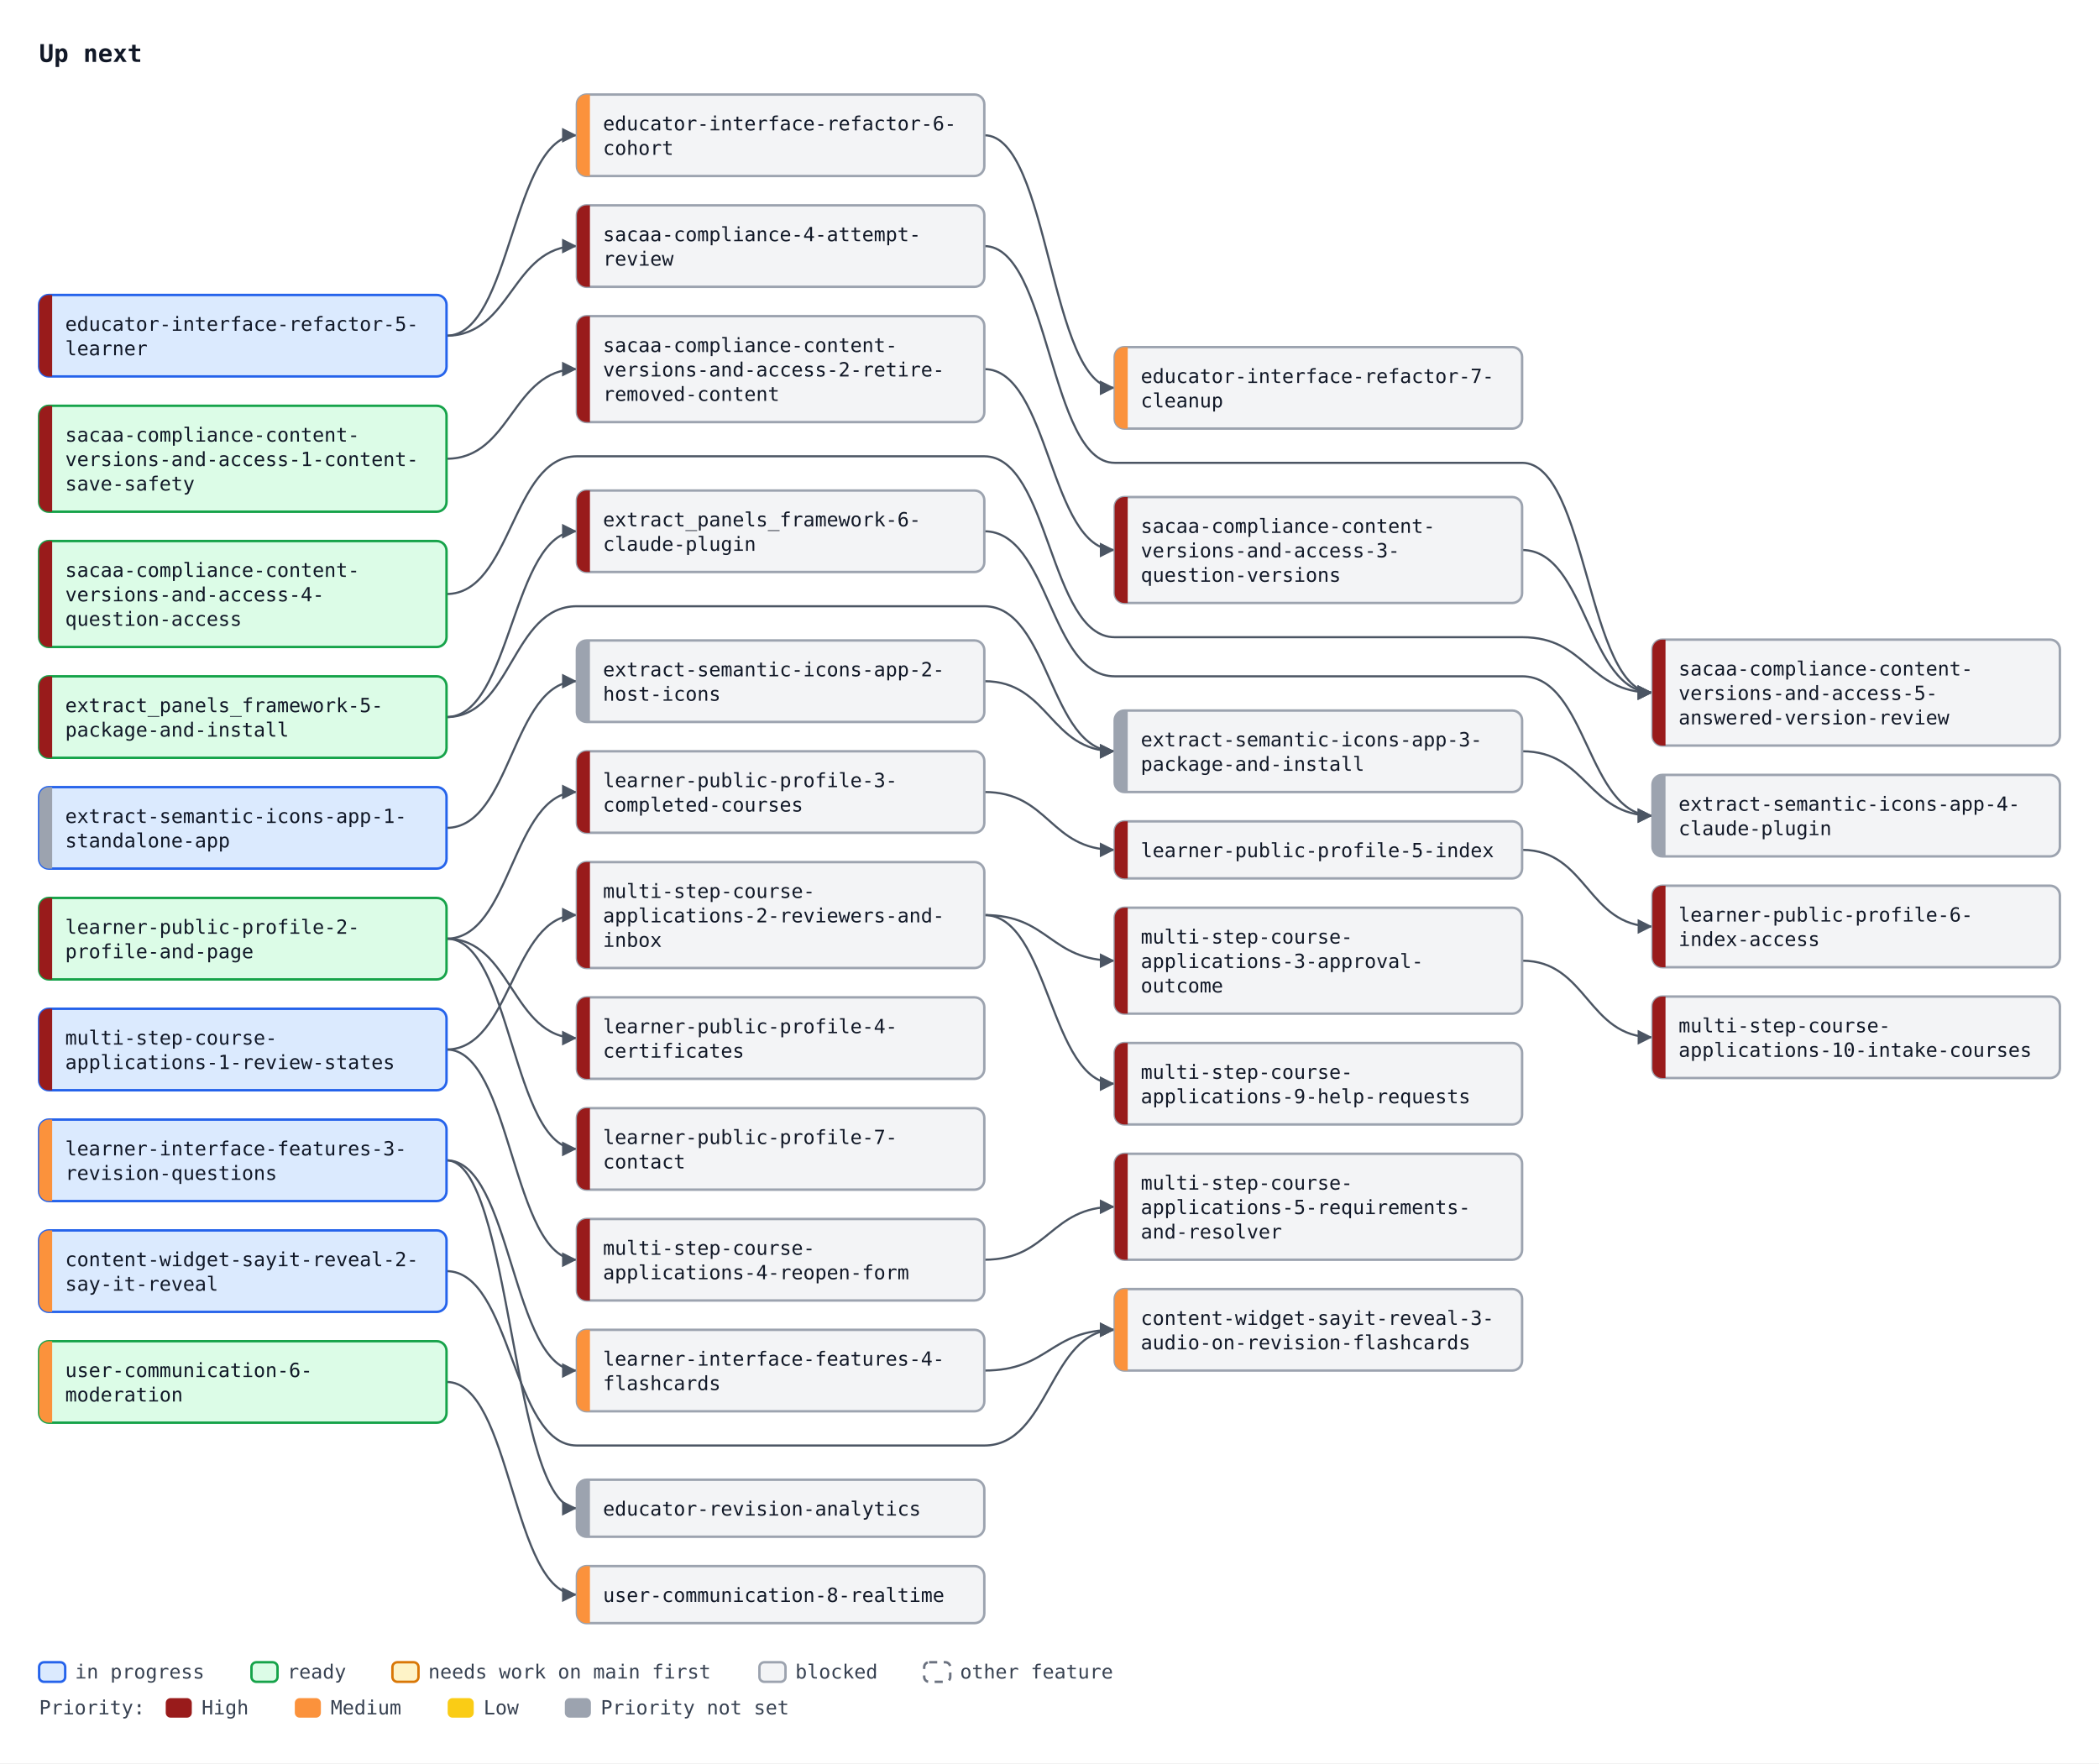
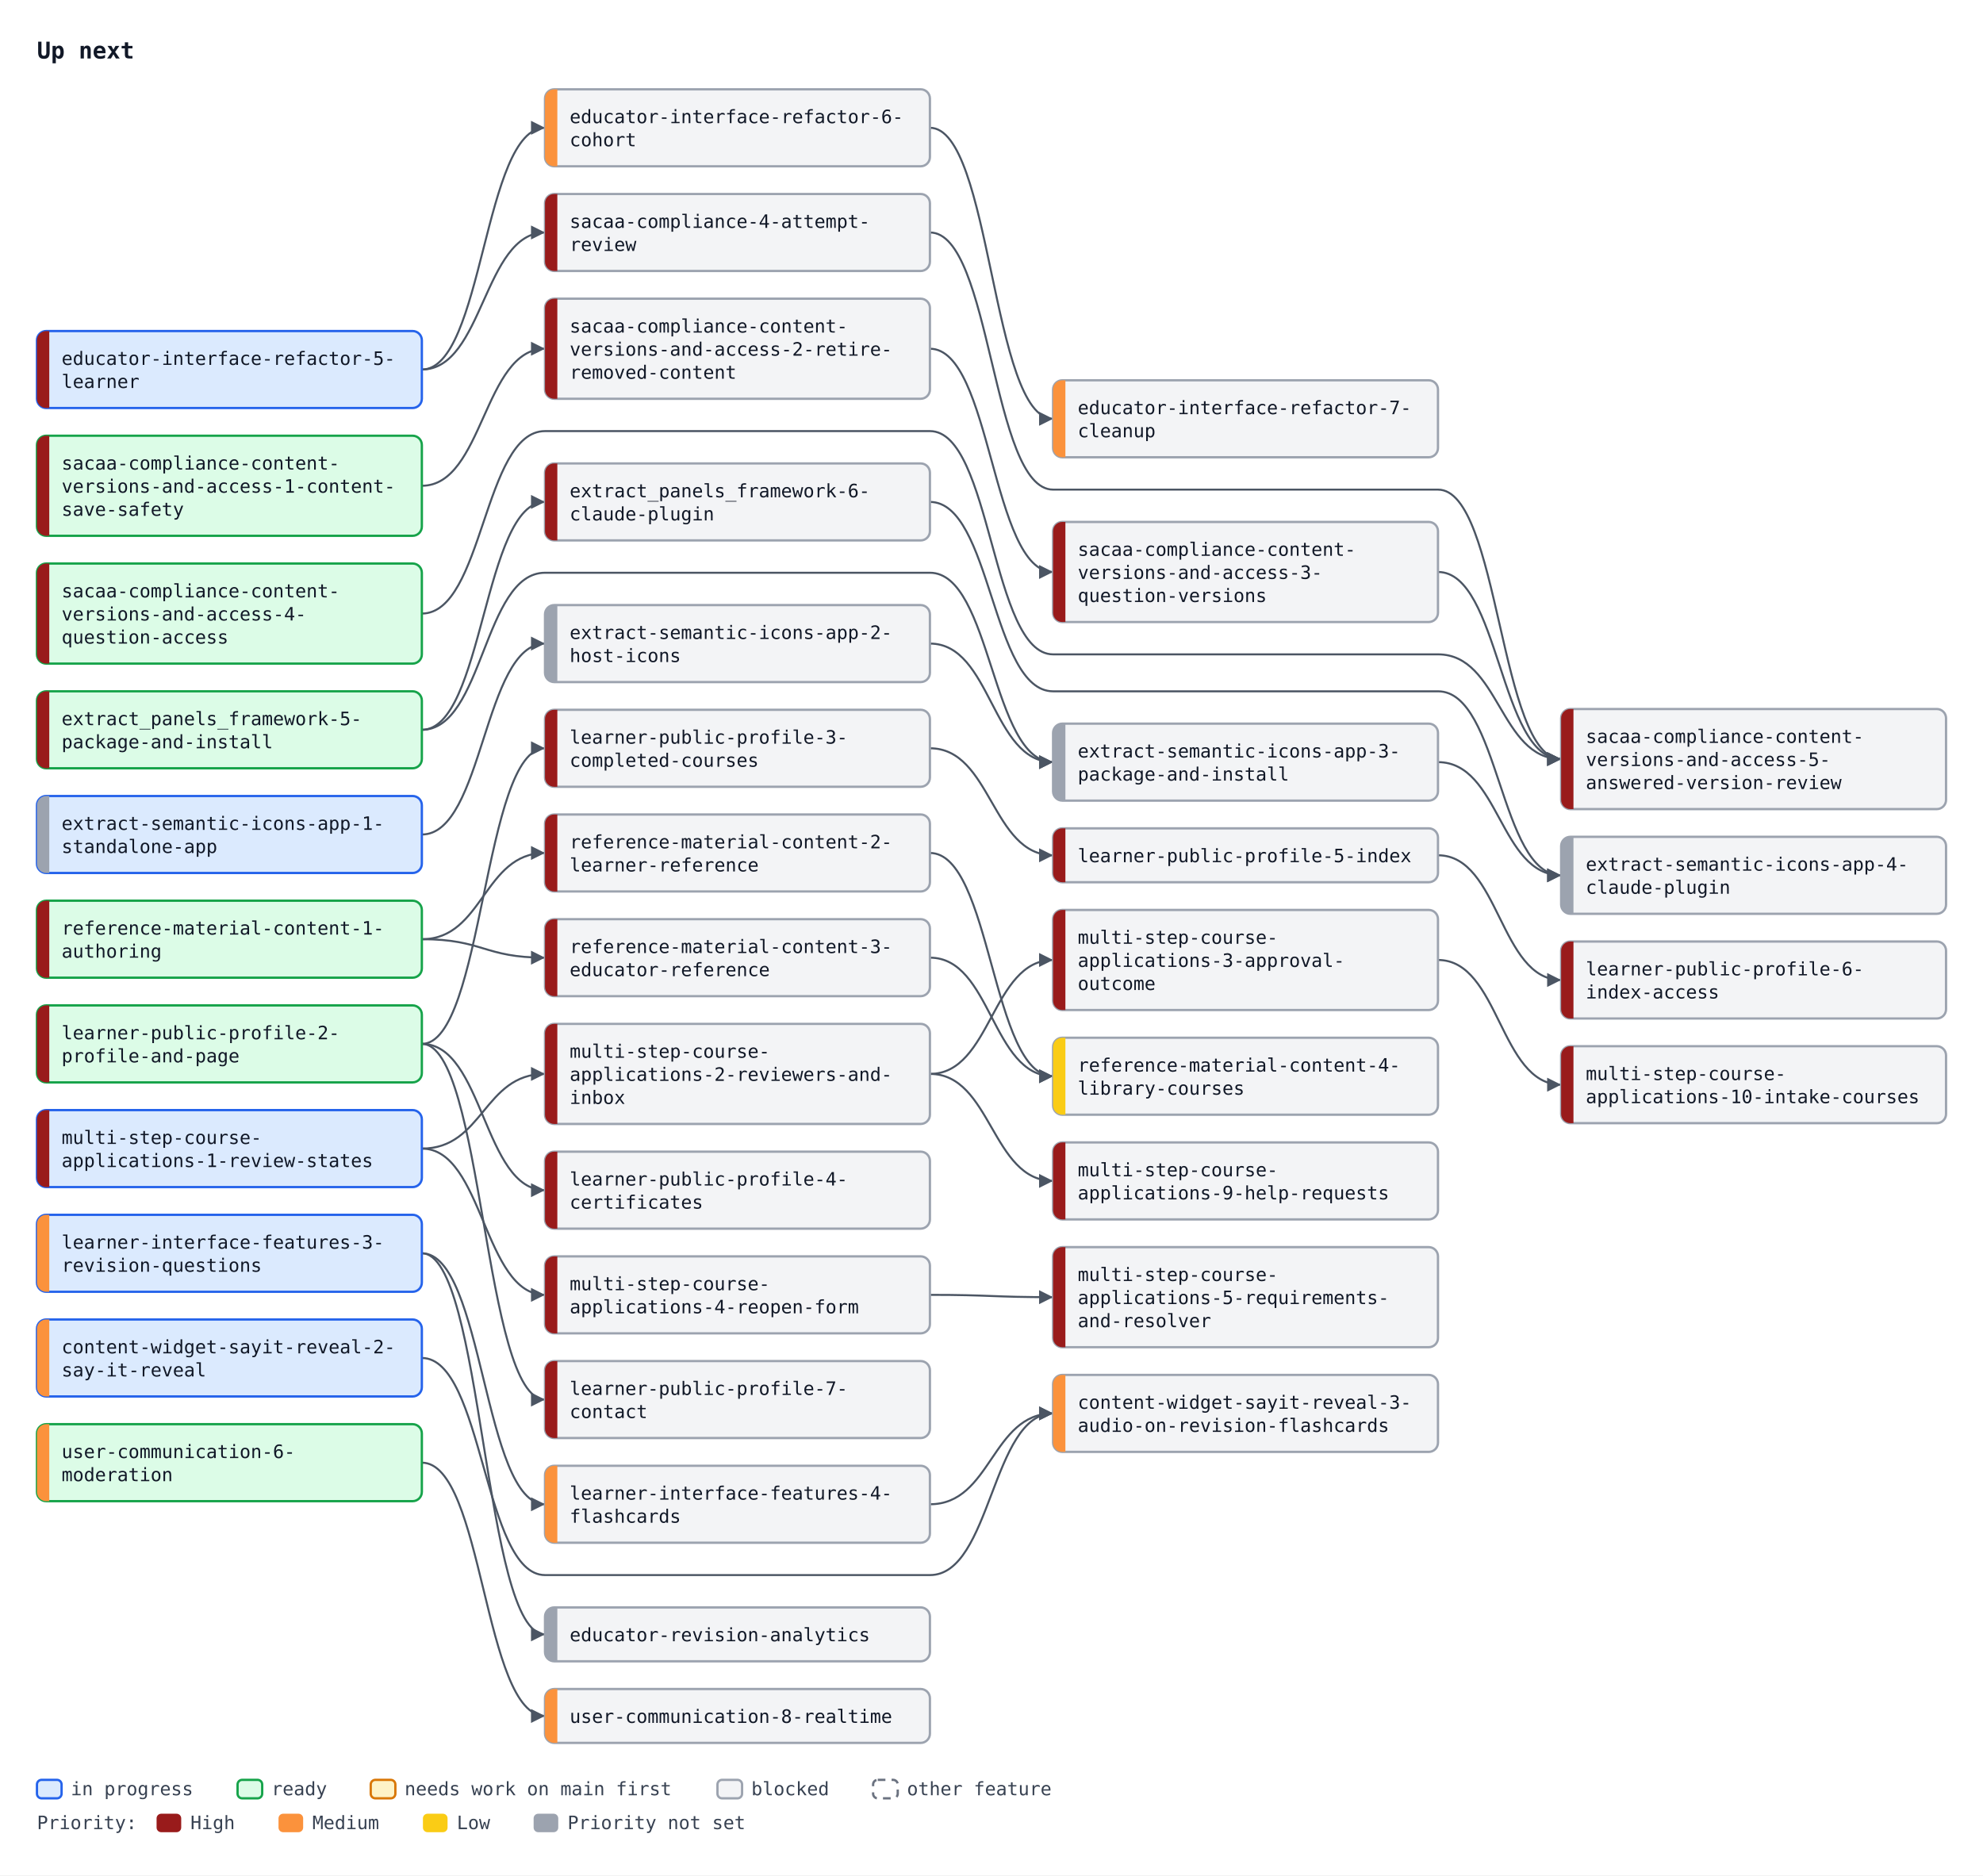
- <svg xmlns="http://www.w3.org/2000/svg" width="1288" height="1082" viewBox="0 0 1288 1082" font-family="ui-monospace, SFMono-Regular, Menlo, Consolas, monospace" font-size="12">
+ <svg xmlns="http://www.w3.org/2000/svg" width="1288" height="1218" viewBox="0 0 1288 1218" font-family="ui-monospace, SFMono-Regular, Menlo, Consolas, monospace" font-size="12">
  <defs>
    <marker id="arrow" viewBox="0 0 10 10" refX="10" refY="5" markerWidth="7" markerHeight="7" orient="auto-start-reverse">
      <path d="M0,0 L10,5 L0,10 z" fill="#4b5563" />
    </marker>
  </defs>
-   <rect width="1288" height="1082" fill="#ffffff" />
+   <rect width="1288" height="1218" fill="#ffffff" />
  <text x="24" y="38" font-size="15" font-weight="bold" fill="#111827">Up next</text>
-   <path d="M274.0,206.0 C314.0,206.0 314.0,83.0 354.0,83.0" fill="none" stroke="#4b5563" stroke-width="1.3" marker-end="url(#arrow)" />
-   <path d="M604.0,83.0 C644.0,83.0 644.0,238.0 684.0,238.0" fill="none" stroke="#4b5563" stroke-width="1.3" marker-end="url(#arrow)" />
-   <path d="M274.0,206.0 C314.0,206.0 314.0,151.0 354.0,151.0" fill="none" stroke="#4b5563" stroke-width="1.3" marker-end="url(#arrow)" />
-   <path d="M274.0,281.5 C314.0,281.5 314.0,226.5 354.0,226.5" fill="none" stroke="#4b5563" stroke-width="1.3" marker-end="url(#arrow)" />
-   <path d="M604.0,226.5 C644.0,226.5 644.0,337.5 684.0,337.5" fill="none" stroke="#4b5563" stroke-width="1.3" marker-end="url(#arrow)" />
-   <path d="M604.0,151.0 C644.0,151.0 644.0,284.0 684.0,284.0 L934.0,284.0 C974.0,284.0 974.0,425.0 1014.0,425.0" fill="none" stroke="#4b5563" stroke-width="1.3" marker-end="url(#arrow)" />
-   <path d="M934.0,337.5 C974.0,337.5 974.0,425.0 1014.0,425.0" fill="none" stroke="#4b5563" stroke-width="1.3" marker-end="url(#arrow)" />
-   <path d="M274.0,364.5 C314.0,364.5 314.0,280.0 354.0,280.0 L604.0,280.0 C644.0,280.0 644.0,391.0 684.0,391.0 L934.0,391.0 C974.0,391.0 974.0,425.0 1014.0,425.0" fill="none" stroke="#4b5563" stroke-width="1.3" marker-end="url(#arrow)" />
-   <path d="M274.0,440.0 C314.0,440.0 314.0,326.0 354.0,326.0" fill="none" stroke="#4b5563" stroke-width="1.3" marker-end="url(#arrow)" />
-   <path d="M274.0,576.0 C314.0,576.0 314.0,486.0 354.0,486.0" fill="none" stroke="#4b5563" stroke-width="1.3" marker-end="url(#arrow)" />
-   <path d="M274.0,576.0 C314.0,576.0 314.0,637.0 354.0,637.0" fill="none" stroke="#4b5563" stroke-width="1.3" marker-end="url(#arrow)" />
-   <path d="M604.0,486.0 C644.0,486.0 644.0,521.5 684.0,521.5" fill="none" stroke="#4b5563" stroke-width="1.3" marker-end="url(#arrow)" />
-   <path d="M934.0,521.5 C974.0,521.5 974.0,568.5 1014.0,568.5" fill="none" stroke="#4b5563" stroke-width="1.3" marker-end="url(#arrow)" />
-   <path d="M274.0,576.0 C314.0,576.0 314.0,705.0 354.0,705.0" fill="none" stroke="#4b5563" stroke-width="1.3" marker-end="url(#arrow)" />
-   <path d="M274.0,644.0 C314.0,644.0 314.0,561.5 354.0,561.5" fill="none" stroke="#4b5563" stroke-width="1.3" marker-end="url(#arrow)" />
-   <path d="M604.0,561.5 C644.0,561.5 644.0,589.5 684.0,589.5" fill="none" stroke="#4b5563" stroke-width="1.3" marker-end="url(#arrow)" />
-   <path d="M274.0,644.0 C314.0,644.0 314.0,773.0 354.0,773.0" fill="none" stroke="#4b5563" stroke-width="1.3" marker-end="url(#arrow)" />
-   <path d="M604.0,773.0 C644.0,773.0 644.0,740.5 684.0,740.5" fill="none" stroke="#4b5563" stroke-width="1.3" marker-end="url(#arrow)" />
-   <path d="M604.0,561.5 C644.0,561.5 644.0,665.0 684.0,665.0" fill="none" stroke="#4b5563" stroke-width="1.3" marker-end="url(#arrow)" />
-   <path d="M934.0,589.5 C974.0,589.5 974.0,636.5 1014.0,636.5" fill="none" stroke="#4b5563" stroke-width="1.3" marker-end="url(#arrow)" />
-   <path d="M274.0,712.0 C314.0,712.0 314.0,841.0 354.0,841.0" fill="none" stroke="#4b5563" stroke-width="1.3" marker-end="url(#arrow)" />
-   <path d="M274.0,712.0 C314.0,712.0 314.0,925.5 354.0,925.5" fill="none" stroke="#4b5563" stroke-width="1.3" marker-end="url(#arrow)" />
-   <path d="M274.0,780.0 C314.0,780.0 314.0,887.0 354.0,887.0 L604.0,887.0 C644.0,887.0 644.0,816.0 684.0,816.0" fill="none" stroke="#4b5563" stroke-width="1.3" marker-end="url(#arrow)" />
-   <path d="M604.0,841.0 C644.0,841.0 644.0,816.0 684.0,816.0" fill="none" stroke="#4b5563" stroke-width="1.3" marker-end="url(#arrow)" />
-   <path d="M274.0,848.0 C314.0,848.0 314.0,978.5 354.0,978.5" fill="none" stroke="#4b5563" stroke-width="1.3" marker-end="url(#arrow)" />
-   <path d="M274.0,508.0 C314.0,508.0 314.0,418.0 354.0,418.0" fill="none" stroke="#4b5563" stroke-width="1.3" marker-end="url(#arrow)" />
-   <path d="M604.0,418.0 C644.0,418.0 644.0,461.0 684.0,461.0" fill="none" stroke="#4b5563" stroke-width="1.3" marker-end="url(#arrow)" />
-   <path d="M274.0,440.0 C314.0,440.0 314.0,372.0 354.0,372.0 L604.0,372.0 C644.0,372.0 644.0,461.0 684.0,461.0" fill="none" stroke="#4b5563" stroke-width="1.3" marker-end="url(#arrow)" />
-   <path d="M934.0,461.0 C974.0,461.0 974.0,500.5 1014.0,500.5" fill="none" stroke="#4b5563" stroke-width="1.3" marker-end="url(#arrow)" />
-   <path d="M604.0,326.0 C644.0,326.0 644.0,415.0 684.0,415.0 L934.0,415.0 C974.0,415.0 974.0,500.5 1014.0,500.5" fill="none" stroke="#4b5563" stroke-width="1.3" marker-end="url(#arrow)" />
-   <rect x="24.0" y="181.0" width="250" height="50" rx="6" fill="#dbeafe" stroke="#2563eb" stroke-width="1.5" />
-   <path d="M32.0,181.0 H30.0 A6,6 0 0 0 24.0,187.0 V225.0 A6,6 0 0 0 30.0,231.0 H32.0 Z" fill="#991b1b" />
-   <text x="40.0" y="203.0" fill="#111827">educator-interface-refactor-5-</text>
-   <text x="40.0" y="218.0" fill="#111827">learner</text>
+   <path d="M274.0,240.0 C314.0,240.0 314.0,83.0 354.0,83.0" fill="none" stroke="#4b5563" stroke-width="1.3" marker-end="url(#arrow)" />
+   <path d="M604.0,83.0 C644.0,83.0 644.0,272.0 684.0,272.0" fill="none" stroke="#4b5563" stroke-width="1.3" marker-end="url(#arrow)" />
+   <path d="M274.0,240.0 C314.0,240.0 314.0,151.0 354.0,151.0" fill="none" stroke="#4b5563" stroke-width="1.3" marker-end="url(#arrow)" />
+   <path d="M274.0,315.5 C314.0,315.5 314.0,226.5 354.0,226.5" fill="none" stroke="#4b5563" stroke-width="1.3" marker-end="url(#arrow)" />
+   <path d="M604.0,226.5 C644.0,226.5 644.0,371.5 684.0,371.5" fill="none" stroke="#4b5563" stroke-width="1.3" marker-end="url(#arrow)" />
+   <path d="M604.0,151.0 C644.0,151.0 644.0,318.0 684.0,318.0 L934.0,318.0 C974.0,318.0 974.0,493.0 1014.0,493.0" fill="none" stroke="#4b5563" stroke-width="1.3" marker-end="url(#arrow)" />
+   <path d="M934.0,371.5 C974.0,371.5 974.0,493.0 1014.0,493.0" fill="none" stroke="#4b5563" stroke-width="1.3" marker-end="url(#arrow)" />
+   <path d="M274.0,398.5 C314.0,398.5 314.0,280.0 354.0,280.0 L604.0,280.0 C644.0,280.0 644.0,425.0 684.0,425.0 L934.0,425.0 C974.0,425.0 974.0,493.0 1014.0,493.0" fill="none" stroke="#4b5563" stroke-width="1.3" marker-end="url(#arrow)" />
+   <path d="M274.0,474.0 C314.0,474.0 314.0,326.0 354.0,326.0" fill="none" stroke="#4b5563" stroke-width="1.3" marker-end="url(#arrow)" />
+   <path d="M274.0,610.0 C314.0,610.0 314.0,554.0 354.0,554.0" fill="none" stroke="#4b5563" stroke-width="1.3" marker-end="url(#arrow)" />
+   <path d="M274.0,610.0 C314.0,610.0 314.0,622.0 354.0,622.0" fill="none" stroke="#4b5563" stroke-width="1.3" marker-end="url(#arrow)" />
+   <path d="M604.0,554.0 C644.0,554.0 644.0,699.0 684.0,699.0" fill="none" stroke="#4b5563" stroke-width="1.3" marker-end="url(#arrow)" />
+   <path d="M604.0,622.0 C644.0,622.0 644.0,699.0 684.0,699.0" fill="none" stroke="#4b5563" stroke-width="1.3" marker-end="url(#arrow)" />
+   <path d="M274.0,678.0 C314.0,678.0 314.0,486.0 354.0,486.0" fill="none" stroke="#4b5563" stroke-width="1.3" marker-end="url(#arrow)" />
+   <path d="M274.0,678.0 C314.0,678.0 314.0,773.0 354.0,773.0" fill="none" stroke="#4b5563" stroke-width="1.3" marker-end="url(#arrow)" />
+   <path d="M604.0,486.0 C644.0,486.0 644.0,555.5 684.0,555.5" fill="none" stroke="#4b5563" stroke-width="1.3" marker-end="url(#arrow)" />
+   <path d="M934.0,555.5 C974.0,555.5 974.0,636.5 1014.0,636.5" fill="none" stroke="#4b5563" stroke-width="1.3" marker-end="url(#arrow)" />
+   <path d="M274.0,678.0 C314.0,678.0 314.0,909.0 354.0,909.0" fill="none" stroke="#4b5563" stroke-width="1.3" marker-end="url(#arrow)" />
+   <path d="M274.0,746.0 C314.0,746.0 314.0,697.5 354.0,697.5" fill="none" stroke="#4b5563" stroke-width="1.3" marker-end="url(#arrow)" />
+   <path d="M604.0,697.5 C644.0,697.5 644.0,623.5 684.0,623.5" fill="none" stroke="#4b5563" stroke-width="1.3" marker-end="url(#arrow)" />
+   <path d="M274.0,746.0 C314.0,746.0 314.0,841.0 354.0,841.0" fill="none" stroke="#4b5563" stroke-width="1.3" marker-end="url(#arrow)" />
+   <path d="M604.0,841.0 C644.0,841.0 644.0,842.5 684.0,842.5" fill="none" stroke="#4b5563" stroke-width="1.3" marker-end="url(#arrow)" />
+   <path d="M604.0,697.5 C644.0,697.5 644.0,767.0 684.0,767.0" fill="none" stroke="#4b5563" stroke-width="1.3" marker-end="url(#arrow)" />
+   <path d="M934.0,623.5 C974.0,623.5 974.0,704.5 1014.0,704.5" fill="none" stroke="#4b5563" stroke-width="1.3" marker-end="url(#arrow)" />
+   <path d="M274.0,814.0 C314.0,814.0 314.0,977.0 354.0,977.0" fill="none" stroke="#4b5563" stroke-width="1.3" marker-end="url(#arrow)" />
+   <path d="M274.0,814.0 C314.0,814.0 314.0,1061.5 354.0,1061.5" fill="none" stroke="#4b5563" stroke-width="1.3" marker-end="url(#arrow)" />
+   <path d="M274.0,882.0 C314.0,882.0 314.0,1023.0 354.0,1023.0 L604.0,1023.0 C644.0,1023.0 644.0,918.0 684.0,918.0" fill="none" stroke="#4b5563" stroke-width="1.3" marker-end="url(#arrow)" />
+   <path d="M604.0,977.0 C644.0,977.0 644.0,918.0 684.0,918.0" fill="none" stroke="#4b5563" stroke-width="1.3" marker-end="url(#arrow)" />
+   <path d="M274.0,950.0 C314.0,950.0 314.0,1114.5 354.0,1114.5" fill="none" stroke="#4b5563" stroke-width="1.3" marker-end="url(#arrow)" />
+   <path d="M274.0,542.0 C314.0,542.0 314.0,418.0 354.0,418.0" fill="none" stroke="#4b5563" stroke-width="1.3" marker-end="url(#arrow)" />
+   <path d="M604.0,418.0 C644.0,418.0 644.0,495.0 684.0,495.0" fill="none" stroke="#4b5563" stroke-width="1.3" marker-end="url(#arrow)" />
+   <path d="M274.0,474.0 C314.0,474.0 314.0,372.0 354.0,372.0 L604.0,372.0 C644.0,372.0 644.0,495.0 684.0,495.0" fill="none" stroke="#4b5563" stroke-width="1.3" marker-end="url(#arrow)" />
+   <path d="M934.0,495.0 C974.0,495.0 974.0,568.5 1014.0,568.5" fill="none" stroke="#4b5563" stroke-width="1.3" marker-end="url(#arrow)" />
+   <path d="M604.0,326.0 C644.0,326.0 644.0,449.0 684.0,449.0 L934.0,449.0 C974.0,449.0 974.0,568.5 1014.0,568.5" fill="none" stroke="#4b5563" stroke-width="1.3" marker-end="url(#arrow)" />
+   <rect x="24.0" y="215.0" width="250" height="50" rx="6" fill="#dbeafe" stroke="#2563eb" stroke-width="1.5" />
+   <path d="M32.0,215.0 H30.0 A6,6 0 0 0 24.0,221.0 V259.0 A6,6 0 0 0 30.0,265.0 H32.0 Z" fill="#991b1b" />
+   <text x="40.0" y="237.0" fill="#111827">educator-interface-refactor-5-</text>
+   <text x="40.0" y="252.0" fill="#111827">learner</text>
  <rect x="354.0" y="58.0" width="250" height="50" rx="6" fill="#f3f4f6" stroke="#9ca3af" stroke-width="1.5" />
  <path d="M362.0,58.0 H360.0 A6,6 0 0 0 354.0,64.0 V102.0 A6,6 0 0 0 360.0,108.0 H362.0 Z" fill="#fb923c" />
  <text x="370.0" y="80.0" fill="#111827">educator-interface-refactor-6-</text>
  <text x="370.0" y="95.0" fill="#111827">cohort</text>
-   <rect x="684.0" y="213.0" width="250" height="50" rx="6" fill="#f3f4f6" stroke="#9ca3af" stroke-width="1.5" />
-   <path d="M692.0,213.0 H690.0 A6,6 0 0 0 684.0,219.0 V257.0 A6,6 0 0 0 690.0,263.0 H692.0 Z" fill="#fb923c" />
-   <text x="700.0" y="235.0" fill="#111827">educator-interface-refactor-7-</text>
-   <text x="700.0" y="250.0" fill="#111827">cleanup</text>
+   <rect x="684.0" y="247.0" width="250" height="50" rx="6" fill="#f3f4f6" stroke="#9ca3af" stroke-width="1.5" />
+   <path d="M692.0,247.0 H690.0 A6,6 0 0 0 684.0,253.0 V291.0 A6,6 0 0 0 690.0,297.0 H692.0 Z" fill="#fb923c" />
+   <text x="700.0" y="269.0" fill="#111827">educator-interface-refactor-7-</text>
+   <text x="700.0" y="284.0" fill="#111827">cleanup</text>
  <rect x="354.0" y="126.0" width="250" height="50" rx="6" fill="#f3f4f6" stroke="#9ca3af" stroke-width="1.5" />
  <path d="M362.0,126.0 H360.0 A6,6 0 0 0 354.0,132.0 V170.0 A6,6 0 0 0 360.0,176.0 H362.0 Z" fill="#991b1b" />
  <text x="370.0" y="148.0" fill="#111827">sacaa-compliance-4-attempt-</text>
  <text x="370.0" y="163.0" fill="#111827">review</text>
-   <rect x="24.0" y="249.0" width="250" height="65" rx="6" fill="#dcfce7" stroke="#16a34a" stroke-width="1.5" />
-   <path d="M32.0,249.0 H30.0 A6,6 0 0 0 24.0,255.0 V308.0 A6,6 0 0 0 30.0,314.0 H32.0 Z" fill="#991b1b" />
-   <text x="40.0" y="271.0" fill="#111827">sacaa-compliance-content-</text>
-   <text x="40.0" y="286.0" fill="#111827">versions-and-access-1-content-</text>
-   <text x="40.0" y="301.0" fill="#111827">save-safety</text>
+   <rect x="24.0" y="283.0" width="250" height="65" rx="6" fill="#dcfce7" stroke="#16a34a" stroke-width="1.5" />
+   <path d="M32.0,283.0 H30.0 A6,6 0 0 0 24.0,289.0 V342.0 A6,6 0 0 0 30.0,348.0 H32.0 Z" fill="#991b1b" />
+   <text x="40.0" y="305.0" fill="#111827">sacaa-compliance-content-</text>
+   <text x="40.0" y="320.0" fill="#111827">versions-and-access-1-content-</text>
+   <text x="40.0" y="335.0" fill="#111827">save-safety</text>
  <rect x="354.0" y="194.0" width="250" height="65" rx="6" fill="#f3f4f6" stroke="#9ca3af" stroke-width="1.5" />
  <path d="M362.0,194.0 H360.0 A6,6 0 0 0 354.0,200.0 V253.0 A6,6 0 0 0 360.0,259.0 H362.0 Z" fill="#991b1b" />
  <text x="370.0" y="216.0" fill="#111827">sacaa-compliance-content-</text>
  <text x="370.0" y="231.0" fill="#111827">versions-and-access-2-retire-</text>
  <text x="370.0" y="246.0" fill="#111827">removed-content</text>
-   <rect x="684.0" y="305.0" width="250" height="65" rx="6" fill="#f3f4f6" stroke="#9ca3af" stroke-width="1.5" />
-   <path d="M692.0,305.0 H690.0 A6,6 0 0 0 684.0,311.0 V364.0 A6,6 0 0 0 690.0,370.0 H692.0 Z" fill="#991b1b" />
-   <text x="700.0" y="327.0" fill="#111827">sacaa-compliance-content-</text>
-   <text x="700.0" y="342.0" fill="#111827">versions-and-access-3-</text>
-   <text x="700.0" y="357.0" fill="#111827">question-versions</text>
-   <rect x="24.0" y="332.0" width="250" height="65" rx="6" fill="#dcfce7" stroke="#16a34a" stroke-width="1.5" />
-   <path d="M32.0,332.0 H30.0 A6,6 0 0 0 24.0,338.0 V391.0 A6,6 0 0 0 30.0,397.0 H32.0 Z" fill="#991b1b" />
-   <text x="40.0" y="354.0" fill="#111827">sacaa-compliance-content-</text>
-   <text x="40.0" y="369.0" fill="#111827">versions-and-access-4-</text>
-   <text x="40.0" y="384.0" fill="#111827">question-access</text>
-   <rect x="1014.0" y="392.5" width="250" height="65" rx="6" fill="#f3f4f6" stroke="#9ca3af" stroke-width="1.5" />
-   <path d="M1022.0,392.5 H1020.0 A6,6 0 0 0 1014.0,398.5 V451.5 A6,6 0 0 0 1020.0,457.5 H1022.0 Z" fill="#991b1b" />
-   <text x="1030.0" y="414.5" fill="#111827">sacaa-compliance-content-</text>
-   <text x="1030.0" y="429.5" fill="#111827">versions-and-access-5-</text>
-   <text x="1030.0" y="444.5" fill="#111827">answered-version-review</text>
-   <rect x="24.0" y="415.0" width="250" height="50" rx="6" fill="#dcfce7" stroke="#16a34a" stroke-width="1.5" />
-   <path d="M32.0,415.0 H30.0 A6,6 0 0 0 24.0,421.0 V459.0 A6,6 0 0 0 30.0,465.0 H32.0 Z" fill="#991b1b" />
-   <text x="40.0" y="437.0" fill="#111827">extract_panels_framework-5-</text>
-   <text x="40.0" y="452.0" fill="#111827">package-and-install</text>
+   <rect x="684.0" y="339.0" width="250" height="65" rx="6" fill="#f3f4f6" stroke="#9ca3af" stroke-width="1.5" />
+   <path d="M692.0,339.0 H690.0 A6,6 0 0 0 684.0,345.0 V398.0 A6,6 0 0 0 690.0,404.0 H692.0 Z" fill="#991b1b" />
+   <text x="700.0" y="361.0" fill="#111827">sacaa-compliance-content-</text>
+   <text x="700.0" y="376.0" fill="#111827">versions-and-access-3-</text>
+   <text x="700.0" y="391.0" fill="#111827">question-versions</text>
+   <rect x="24.0" y="366.0" width="250" height="65" rx="6" fill="#dcfce7" stroke="#16a34a" stroke-width="1.5" />
+   <path d="M32.0,366.0 H30.0 A6,6 0 0 0 24.0,372.0 V425.0 A6,6 0 0 0 30.0,431.0 H32.0 Z" fill="#991b1b" />
+   <text x="40.0" y="388.0" fill="#111827">sacaa-compliance-content-</text>
+   <text x="40.0" y="403.0" fill="#111827">versions-and-access-4-</text>
+   <text x="40.0" y="418.0" fill="#111827">question-access</text>
+   <rect x="1014.0" y="460.5" width="250" height="65" rx="6" fill="#f3f4f6" stroke="#9ca3af" stroke-width="1.5" />
+   <path d="M1022.0,460.5 H1020.0 A6,6 0 0 0 1014.0,466.5 V519.5 A6,6 0 0 0 1020.0,525.5 H1022.0 Z" fill="#991b1b" />
+   <text x="1030.0" y="482.5" fill="#111827">sacaa-compliance-content-</text>
+   <text x="1030.0" y="497.5" fill="#111827">versions-and-access-5-</text>
+   <text x="1030.0" y="512.5" fill="#111827">answered-version-review</text>
+   <rect x="24.0" y="449.0" width="250" height="50" rx="6" fill="#dcfce7" stroke="#16a34a" stroke-width="1.5" />
+   <path d="M32.0,449.0 H30.0 A6,6 0 0 0 24.0,455.0 V493.0 A6,6 0 0 0 30.0,499.0 H32.0 Z" fill="#991b1b" />
+   <text x="40.0" y="471.0" fill="#111827">extract_panels_framework-5-</text>
+   <text x="40.0" y="486.0" fill="#111827">package-and-install</text>
  <rect x="354.0" y="301.0" width="250" height="50" rx="6" fill="#f3f4f6" stroke="#9ca3af" stroke-width="1.5" />
  <path d="M362.0,301.0 H360.0 A6,6 0 0 0 354.0,307.0 V345.0 A6,6 0 0 0 360.0,351.0 H362.0 Z" fill="#991b1b" />
  <text x="370.0" y="323.0" fill="#111827">extract_panels_framework-6-</text>
  <text x="370.0" y="338.0" fill="#111827">claude-plugin</text>
-   <rect x="24.0" y="551.0" width="250" height="50" rx="6" fill="#dcfce7" stroke="#16a34a" stroke-width="1.5" />
-   <path d="M32.0,551.0 H30.0 A6,6 0 0 0 24.0,557.0 V595.0 A6,6 0 0 0 30.0,601.0 H32.0 Z" fill="#991b1b" />
-   <text x="40.0" y="573.0" fill="#111827">learner-public-profile-2-</text>
-   <text x="40.0" y="588.0" fill="#111827">profile-and-page</text>
+   <rect x="24.0" y="585.0" width="250" height="50" rx="6" fill="#dcfce7" stroke="#16a34a" stroke-width="1.5" />
+   <path d="M32.0,585.0 H30.0 A6,6 0 0 0 24.0,591.0 V629.0 A6,6 0 0 0 30.0,635.0 H32.0 Z" fill="#991b1b" />
+   <text x="40.0" y="607.0" fill="#111827">reference-material-content-1-</text>
+   <text x="40.0" y="622.0" fill="#111827">authoring</text>
+   <rect x="354.0" y="529.0" width="250" height="50" rx="6" fill="#f3f4f6" stroke="#9ca3af" stroke-width="1.5" />
+   <path d="M362.0,529.0 H360.0 A6,6 0 0 0 354.0,535.0 V573.0 A6,6 0 0 0 360.0,579.0 H362.0 Z" fill="#991b1b" />
+   <text x="370.0" y="551.0" fill="#111827">reference-material-content-2-</text>
+   <text x="370.0" y="566.0" fill="#111827">learner-reference</text>
+   <rect x="354.0" y="597.0" width="250" height="50" rx="6" fill="#f3f4f6" stroke="#9ca3af" stroke-width="1.5" />
+   <path d="M362.0,597.0 H360.0 A6,6 0 0 0 354.0,603.0 V641.0 A6,6 0 0 0 360.0,647.0 H362.0 Z" fill="#991b1b" />
+   <text x="370.0" y="619.0" fill="#111827">reference-material-content-3-</text>
+   <text x="370.0" y="634.0" fill="#111827">educator-reference</text>
+   <rect x="684.0" y="674.0" width="250" height="50" rx="6" fill="#f3f4f6" stroke="#9ca3af" stroke-width="1.5" />
+   <path d="M692.0,674.0 H690.0 A6,6 0 0 0 684.0,680.0 V718.0 A6,6 0 0 0 690.0,724.0 H692.0 Z" fill="#facc15" />
+   <text x="700.0" y="696.0" fill="#111827">reference-material-content-4-</text>
+   <text x="700.0" y="711.0" fill="#111827">library-courses</text>
+   <rect x="24.0" y="653.0" width="250" height="50" rx="6" fill="#dcfce7" stroke="#16a34a" stroke-width="1.5" />
+   <path d="M32.0,653.0 H30.0 A6,6 0 0 0 24.0,659.0 V697.0 A6,6 0 0 0 30.0,703.0 H32.0 Z" fill="#991b1b" />
+   <text x="40.0" y="675.0" fill="#111827">learner-public-profile-2-</text>
+   <text x="40.0" y="690.0" fill="#111827">profile-and-page</text>
  <rect x="354.0" y="461.0" width="250" height="50" rx="6" fill="#f3f4f6" stroke="#9ca3af" stroke-width="1.5" />
  <path d="M362.0,461.0 H360.0 A6,6 0 0 0 354.0,467.0 V505.0 A6,6 0 0 0 360.0,511.0 H362.0 Z" fill="#991b1b" />
  <text x="370.0" y="483.0" fill="#111827">learner-public-profile-3-</text>
  <text x="370.0" y="498.0" fill="#111827">completed-courses</text>
-   <rect x="354.0" y="612.0" width="250" height="50" rx="6" fill="#f3f4f6" stroke="#9ca3af" stroke-width="1.5" />
-   <path d="M362.0,612.0 H360.0 A6,6 0 0 0 354.0,618.0 V656.0 A6,6 0 0 0 360.0,662.0 H362.0 Z" fill="#991b1b" />
-   <text x="370.0" y="634.0" fill="#111827">learner-public-profile-4-</text>
-   <text x="370.0" y="649.0" fill="#111827">certificates</text>
-   <rect x="684.0" y="504.0" width="250" height="35" rx="6" fill="#f3f4f6" stroke="#9ca3af" stroke-width="1.5" />
-   <path d="M692.0,504.0 H690.0 A6,6 0 0 0 684.0,510.0 V533.0 A6,6 0 0 0 690.0,539.0 H692.0 Z" fill="#991b1b" />
-   <text x="700.0" y="526.0" fill="#111827">learner-public-profile-5-index</text>
-   <rect x="1014.0" y="543.5" width="250" height="50" rx="6" fill="#f3f4f6" stroke="#9ca3af" stroke-width="1.5" />
-   <path d="M1022.0,543.5 H1020.0 A6,6 0 0 0 1014.0,549.5 V587.5 A6,6 0 0 0 1020.0,593.5 H1022.0 Z" fill="#991b1b" />
-   <text x="1030.0" y="565.5" fill="#111827">learner-public-profile-6-</text>
-   <text x="1030.0" y="580.5" fill="#111827">index-access</text>
-   <rect x="354.0" y="680.0" width="250" height="50" rx="6" fill="#f3f4f6" stroke="#9ca3af" stroke-width="1.5" />
-   <path d="M362.0,680.0 H360.0 A6,6 0 0 0 354.0,686.0 V724.0 A6,6 0 0 0 360.0,730.0 H362.0 Z" fill="#991b1b" />
-   <text x="370.0" y="702.0" fill="#111827">learner-public-profile-7-</text>
-   <text x="370.0" y="717.0" fill="#111827">contact</text>
-   <rect x="24.0" y="619.0" width="250" height="50" rx="6" fill="#dbeafe" stroke="#2563eb" stroke-width="1.5" />
-   <path d="M32.0,619.0 H30.0 A6,6 0 0 0 24.0,625.0 V663.0 A6,6 0 0 0 30.0,669.0 H32.0 Z" fill="#991b1b" />
-   <text x="40.0" y="641.0" fill="#111827">multi-step-course-</text>
-   <text x="40.0" y="656.0" fill="#111827">applications-1-review-states</text>
-   <rect x="354.0" y="529.0" width="250" height="65" rx="6" fill="#f3f4f6" stroke="#9ca3af" stroke-width="1.5" />
-   <path d="M362.0,529.0 H360.0 A6,6 0 0 0 354.0,535.0 V588.0 A6,6 0 0 0 360.0,594.0 H362.0 Z" fill="#991b1b" />
-   <text x="370.0" y="551.0" fill="#111827">multi-step-course-</text>
-   <text x="370.0" y="566.0" fill="#111827">applications-2-reviewers-and-</text>
-   <text x="370.0" y="581.0" fill="#111827">inbox</text>
-   <rect x="684.0" y="557.0" width="250" height="65" rx="6" fill="#f3f4f6" stroke="#9ca3af" stroke-width="1.5" />
-   <path d="M692.0,557.0 H690.0 A6,6 0 0 0 684.0,563.0 V616.0 A6,6 0 0 0 690.0,622.0 H692.0 Z" fill="#991b1b" />
-   <text x="700.0" y="579.0" fill="#111827">multi-step-course-</text>
-   <text x="700.0" y="594.0" fill="#111827">applications-3-approval-</text>
-   <text x="700.0" y="609.0" fill="#111827">outcome</text>
  <rect x="354.0" y="748.0" width="250" height="50" rx="6" fill="#f3f4f6" stroke="#9ca3af" stroke-width="1.5" />
  <path d="M362.0,748.0 H360.0 A6,6 0 0 0 354.0,754.0 V792.0 A6,6 0 0 0 360.0,798.0 H362.0 Z" fill="#991b1b" />
-   <text x="370.0" y="770.0" fill="#111827">multi-step-course-</text>
-   <text x="370.0" y="785.0" fill="#111827">applications-4-reopen-form</text>
-   <rect x="684.0" y="708.0" width="250" height="65" rx="6" fill="#f3f4f6" stroke="#9ca3af" stroke-width="1.5" />
-   <path d="M692.0,708.0 H690.0 A6,6 0 0 0 684.0,714.0 V767.0 A6,6 0 0 0 690.0,773.0 H692.0 Z" fill="#991b1b" />
-   <text x="700.0" y="730.0" fill="#111827">multi-step-course-</text>
-   <text x="700.0" y="745.0" fill="#111827">applications-5-requirements-</text>
-   <text x="700.0" y="760.0" fill="#111827">and-resolver</text>
-   <rect x="684.0" y="640.0" width="250" height="50" rx="6" fill="#f3f4f6" stroke="#9ca3af" stroke-width="1.5" />
-   <path d="M692.0,640.0 H690.0 A6,6 0 0 0 684.0,646.0 V684.0 A6,6 0 0 0 690.0,690.0 H692.0 Z" fill="#991b1b" />
-   <text x="700.0" y="662.0" fill="#111827">multi-step-course-</text>
-   <text x="700.0" y="677.0" fill="#111827">applications-9-help-requests</text>
+   <text x="370.0" y="770.0" fill="#111827">learner-public-profile-4-</text>
+   <text x="370.0" y="785.0" fill="#111827">certificates</text>
+   <rect x="684.0" y="538.0" width="250" height="35" rx="6" fill="#f3f4f6" stroke="#9ca3af" stroke-width="1.5" />
+   <path d="M692.0,538.0 H690.0 A6,6 0 0 0 684.0,544.0 V567.0 A6,6 0 0 0 690.0,573.0 H692.0 Z" fill="#991b1b" />
+   <text x="700.0" y="560.0" fill="#111827">learner-public-profile-5-index</text>
  <rect x="1014.0" y="611.5" width="250" height="50" rx="6" fill="#f3f4f6" stroke="#9ca3af" stroke-width="1.5" />
  <path d="M1022.0,611.5 H1020.0 A6,6 0 0 0 1014.0,617.5 V655.5 A6,6 0 0 0 1020.0,661.5 H1022.0 Z" fill="#991b1b" />
-   <text x="1030.0" y="633.5" fill="#111827">multi-step-course-</text>
-   <text x="1030.0" y="648.5" fill="#111827">applications-10-intake-courses</text>
-   <rect x="24.0" y="687.0" width="250" height="50" rx="6" fill="#dbeafe" stroke="#2563eb" stroke-width="1.5" />
-   <path d="M32.0,687.0 H30.0 A6,6 0 0 0 24.0,693.0 V731.0 A6,6 0 0 0 30.0,737.0 H32.0 Z" fill="#fb923c" />
-   <text x="40.0" y="709.0" fill="#111827">learner-interface-features-3-</text>
-   <text x="40.0" y="724.0" fill="#111827">revision-questions</text>
+   <text x="1030.0" y="633.5" fill="#111827">learner-public-profile-6-</text>
+   <text x="1030.0" y="648.5" fill="#111827">index-access</text>
+   <rect x="354.0" y="884.0" width="250" height="50" rx="6" fill="#f3f4f6" stroke="#9ca3af" stroke-width="1.5" />
+   <path d="M362.0,884.0 H360.0 A6,6 0 0 0 354.0,890.0 V928.0 A6,6 0 0 0 360.0,934.0 H362.0 Z" fill="#991b1b" />
+   <text x="370.0" y="906.0" fill="#111827">learner-public-profile-7-</text>
+   <text x="370.0" y="921.0" fill="#111827">contact</text>
+   <rect x="24.0" y="721.0" width="250" height="50" rx="6" fill="#dbeafe" stroke="#2563eb" stroke-width="1.5" />
+   <path d="M32.0,721.0 H30.0 A6,6 0 0 0 24.0,727.0 V765.0 A6,6 0 0 0 30.0,771.0 H32.0 Z" fill="#991b1b" />
+   <text x="40.0" y="743.0" fill="#111827">multi-step-course-</text>
+   <text x="40.0" y="758.0" fill="#111827">applications-1-review-states</text>
+   <rect x="354.0" y="665.0" width="250" height="65" rx="6" fill="#f3f4f6" stroke="#9ca3af" stroke-width="1.5" />
+   <path d="M362.0,665.0 H360.0 A6,6 0 0 0 354.0,671.0 V724.0 A6,6 0 0 0 360.0,730.0 H362.0 Z" fill="#991b1b" />
+   <text x="370.0" y="687.0" fill="#111827">multi-step-course-</text>
+   <text x="370.0" y="702.0" fill="#111827">applications-2-reviewers-and-</text>
+   <text x="370.0" y="717.0" fill="#111827">inbox</text>
+   <rect x="684.0" y="591.0" width="250" height="65" rx="6" fill="#f3f4f6" stroke="#9ca3af" stroke-width="1.5" />
+   <path d="M692.0,591.0 H690.0 A6,6 0 0 0 684.0,597.0 V650.0 A6,6 0 0 0 690.0,656.0 H692.0 Z" fill="#991b1b" />
+   <text x="700.0" y="613.0" fill="#111827">multi-step-course-</text>
+   <text x="700.0" y="628.0" fill="#111827">applications-3-approval-</text>
+   <text x="700.0" y="643.0" fill="#111827">outcome</text>
  <rect x="354.0" y="816.0" width="250" height="50" rx="6" fill="#f3f4f6" stroke="#9ca3af" stroke-width="1.5" />
-   <path d="M362.0,816.0 H360.0 A6,6 0 0 0 354.0,822.0 V860.0 A6,6 0 0 0 360.0,866.0 H362.0 Z" fill="#fb923c" />
-   <text x="370.0" y="838.0" fill="#111827">learner-interface-features-4-</text>
-   <text x="370.0" y="853.0" fill="#111827">flashcards</text>
-   <rect x="354.0" y="908.0" width="250" height="35" rx="6" fill="#f3f4f6" stroke="#9ca3af" stroke-width="1.5" />
-   <path d="M362.0,908.0 H360.0 A6,6 0 0 0 354.0,914.0 V937.0 A6,6 0 0 0 360.0,943.0 H362.0 Z" fill="#9ca3af" />
-   <text x="370.0" y="930.0" fill="#111827">educator-revision-analytics</text>
-   <rect x="24.0" y="755.0" width="250" height="50" rx="6" fill="#dbeafe" stroke="#2563eb" stroke-width="1.5" />
-   <path d="M32.0,755.0 H30.0 A6,6 0 0 0 24.0,761.0 V799.0 A6,6 0 0 0 30.0,805.0 H32.0 Z" fill="#fb923c" />
-   <text x="40.0" y="777.0" fill="#111827">content-widget-sayit-reveal-2-</text>
-   <text x="40.0" y="792.0" fill="#111827">say-it-reveal</text>
-   <rect x="684.0" y="791.0" width="250" height="50" rx="6" fill="#f3f4f6" stroke="#9ca3af" stroke-width="1.5" />
-   <path d="M692.0,791.0 H690.0 A6,6 0 0 0 684.0,797.0 V835.0 A6,6 0 0 0 690.0,841.0 H692.0 Z" fill="#fb923c" />
-   <text x="700.0" y="813.0" fill="#111827">content-widget-sayit-reveal-3-</text>
-   <text x="700.0" y="828.0" fill="#111827">audio-on-revision-flashcards</text>
-   <rect x="24.0" y="823.0" width="250" height="50" rx="6" fill="#dcfce7" stroke="#16a34a" stroke-width="1.5" />
-   <path d="M32.0,823.0 H30.0 A6,6 0 0 0 24.0,829.0 V867.0 A6,6 0 0 0 30.0,873.0 H32.0 Z" fill="#fb923c" />
-   <text x="40.0" y="845.0" fill="#111827">user-communication-6-</text>
-   <text x="40.0" y="860.0" fill="#111827">moderation</text>
-   <rect x="354.0" y="961.0" width="250" height="35" rx="6" fill="#f3f4f6" stroke="#9ca3af" stroke-width="1.5" />
-   <path d="M362.0,961.0 H360.0 A6,6 0 0 0 354.0,967.0 V990.0 A6,6 0 0 0 360.0,996.0 H362.0 Z" fill="#fb923c" />
-   <text x="370.0" y="983.0" fill="#111827">user-communication-8-realtime</text>
-   <rect x="24.0" y="483.0" width="250" height="50" rx="6" fill="#dbeafe" stroke="#2563eb" stroke-width="1.5" />
-   <path d="M32.0,483.0 H30.0 A6,6 0 0 0 24.0,489.0 V527.0 A6,6 0 0 0 30.0,533.0 H32.0 Z" fill="#9ca3af" />
-   <text x="40.0" y="505.0" fill="#111827">extract-semantic-icons-app-1-</text>
-   <text x="40.0" y="520.0" fill="#111827">standalone-app</text>
+   <path d="M362.0,816.0 H360.0 A6,6 0 0 0 354.0,822.0 V860.0 A6,6 0 0 0 360.0,866.0 H362.0 Z" fill="#991b1b" />
+   <text x="370.0" y="838.0" fill="#111827">multi-step-course-</text>
+   <text x="370.0" y="853.0" fill="#111827">applications-4-reopen-form</text>
+   <rect x="684.0" y="810.0" width="250" height="65" rx="6" fill="#f3f4f6" stroke="#9ca3af" stroke-width="1.5" />
+   <path d="M692.0,810.0 H690.0 A6,6 0 0 0 684.0,816.0 V869.0 A6,6 0 0 0 690.0,875.0 H692.0 Z" fill="#991b1b" />
+   <text x="700.0" y="832.0" fill="#111827">multi-step-course-</text>
+   <text x="700.0" y="847.0" fill="#111827">applications-5-requirements-</text>
+   <text x="700.0" y="862.0" fill="#111827">and-resolver</text>
+   <rect x="684.0" y="742.0" width="250" height="50" rx="6" fill="#f3f4f6" stroke="#9ca3af" stroke-width="1.5" />
+   <path d="M692.0,742.0 H690.0 A6,6 0 0 0 684.0,748.0 V786.0 A6,6 0 0 0 690.0,792.0 H692.0 Z" fill="#991b1b" />
+   <text x="700.0" y="764.0" fill="#111827">multi-step-course-</text>
+   <text x="700.0" y="779.0" fill="#111827">applications-9-help-requests</text>
+   <rect x="1014.0" y="679.5" width="250" height="50" rx="6" fill="#f3f4f6" stroke="#9ca3af" stroke-width="1.5" />
+   <path d="M1022.0,679.5 H1020.0 A6,6 0 0 0 1014.0,685.5 V723.5 A6,6 0 0 0 1020.0,729.5 H1022.0 Z" fill="#991b1b" />
+   <text x="1030.0" y="701.5" fill="#111827">multi-step-course-</text>
+   <text x="1030.0" y="716.5" fill="#111827">applications-10-intake-courses</text>
+   <rect x="24.0" y="789.0" width="250" height="50" rx="6" fill="#dbeafe" stroke="#2563eb" stroke-width="1.5" />
+   <path d="M32.0,789.0 H30.0 A6,6 0 0 0 24.0,795.0 V833.0 A6,6 0 0 0 30.0,839.0 H32.0 Z" fill="#fb923c" />
+   <text x="40.0" y="811.0" fill="#111827">learner-interface-features-3-</text>
+   <text x="40.0" y="826.0" fill="#111827">revision-questions</text>
+   <rect x="354.0" y="952.0" width="250" height="50" rx="6" fill="#f3f4f6" stroke="#9ca3af" stroke-width="1.5" />
+   <path d="M362.0,952.0 H360.0 A6,6 0 0 0 354.0,958.0 V996.0 A6,6 0 0 0 360.0,1002.0 H362.0 Z" fill="#fb923c" />
+   <text x="370.0" y="974.0" fill="#111827">learner-interface-features-4-</text>
+   <text x="370.0" y="989.0" fill="#111827">flashcards</text>
+   <rect x="354.0" y="1044.0" width="250" height="35" rx="6" fill="#f3f4f6" stroke="#9ca3af" stroke-width="1.5" />
+   <path d="M362.0,1044.0 H360.0 A6,6 0 0 0 354.0,1050.0 V1073.0 A6,6 0 0 0 360.0,1079.0 H362.0 Z" fill="#9ca3af" />
+   <text x="370.0" y="1066.0" fill="#111827">educator-revision-analytics</text>
+   <rect x="24.0" y="857.0" width="250" height="50" rx="6" fill="#dbeafe" stroke="#2563eb" stroke-width="1.5" />
+   <path d="M32.0,857.0 H30.0 A6,6 0 0 0 24.0,863.0 V901.0 A6,6 0 0 0 30.0,907.0 H32.0 Z" fill="#fb923c" />
+   <text x="40.0" y="879.0" fill="#111827">content-widget-sayit-reveal-2-</text>
+   <text x="40.0" y="894.0" fill="#111827">say-it-reveal</text>
+   <rect x="684.0" y="893.0" width="250" height="50" rx="6" fill="#f3f4f6" stroke="#9ca3af" stroke-width="1.5" />
+   <path d="M692.0,893.0 H690.0 A6,6 0 0 0 684.0,899.0 V937.0 A6,6 0 0 0 690.0,943.0 H692.0 Z" fill="#fb923c" />
+   <text x="700.0" y="915.0" fill="#111827">content-widget-sayit-reveal-3-</text>
+   <text x="700.0" y="930.0" fill="#111827">audio-on-revision-flashcards</text>
+   <rect x="24.0" y="925.0" width="250" height="50" rx="6" fill="#dcfce7" stroke="#16a34a" stroke-width="1.5" />
+   <path d="M32.0,925.0 H30.0 A6,6 0 0 0 24.0,931.0 V969.0 A6,6 0 0 0 30.0,975.0 H32.0 Z" fill="#fb923c" />
+   <text x="40.0" y="947.0" fill="#111827">user-communication-6-</text>
+   <text x="40.0" y="962.0" fill="#111827">moderation</text>
+   <rect x="354.0" y="1097.0" width="250" height="35" rx="6" fill="#f3f4f6" stroke="#9ca3af" stroke-width="1.5" />
+   <path d="M362.0,1097.0 H360.0 A6,6 0 0 0 354.0,1103.0 V1126.0 A6,6 0 0 0 360.0,1132.0 H362.0 Z" fill="#fb923c" />
+   <text x="370.0" y="1119.0" fill="#111827">user-communication-8-realtime</text>
+   <rect x="24.0" y="517.0" width="250" height="50" rx="6" fill="#dbeafe" stroke="#2563eb" stroke-width="1.5" />
+   <path d="M32.0,517.0 H30.0 A6,6 0 0 0 24.0,523.0 V561.0 A6,6 0 0 0 30.0,567.0 H32.0 Z" fill="#9ca3af" />
+   <text x="40.0" y="539.0" fill="#111827">extract-semantic-icons-app-1-</text>
+   <text x="40.0" y="554.0" fill="#111827">standalone-app</text>
  <rect x="354.0" y="393.0" width="250" height="50" rx="6" fill="#f3f4f6" stroke="#9ca3af" stroke-width="1.5" />
  <path d="M362.0,393.0 H360.0 A6,6 0 0 0 354.0,399.0 V437.0 A6,6 0 0 0 360.0,443.0 H362.0 Z" fill="#9ca3af" />
  <text x="370.0" y="415.0" fill="#111827">extract-semantic-icons-app-2-</text>
  <text x="370.0" y="430.0" fill="#111827">host-icons</text>
-   <rect x="684.0" y="436.0" width="250" height="50" rx="6" fill="#f3f4f6" stroke="#9ca3af" stroke-width="1.5" />
-   <path d="M692.0,436.0 H690.0 A6,6 0 0 0 684.0,442.0 V480.0 A6,6 0 0 0 690.0,486.0 H692.0 Z" fill="#9ca3af" />
-   <text x="700.0" y="458.0" fill="#111827">extract-semantic-icons-app-3-</text>
-   <text x="700.0" y="473.0" fill="#111827">package-and-install</text>
-   <rect x="1014.0" y="475.5" width="250" height="50" rx="6" fill="#f3f4f6" stroke="#9ca3af" stroke-width="1.5" />
-   <path d="M1022.0,475.5 H1020.0 A6,6 0 0 0 1014.0,481.5 V519.5 A6,6 0 0 0 1020.0,525.5 H1022.0 Z" fill="#9ca3af" />
-   <text x="1030.0" y="497.5" fill="#111827">extract-semantic-icons-app-4-</text>
-   <text x="1030.0" y="512.5" fill="#111827">claude-plugin</text>
-   <rect x="24.0" y="1020" width="16" height="12" rx="3" fill="#dbeafe" stroke="#2563eb" stroke-width="1.5" />
-   <text x="46.0" y="1030" fill="#374151">in progress</text>
-   <rect x="154.3" y="1020" width="16" height="12" rx="3" fill="#dcfce7" stroke="#16a34a" stroke-width="1.5" />
-   <text x="176.3" y="1030" fill="#374151">ready</text>
-   <rect x="240.8" y="1020" width="16" height="12" rx="3" fill="#fef3c7" stroke="#d97706" stroke-width="1.5" />
-   <text x="262.8" y="1030" fill="#374151">needs work on main first</text>
-   <rect x="466.0" y="1020" width="16" height="12" rx="3" fill="#f3f4f6" stroke="#9ca3af" stroke-width="1.5" />
-   <text x="488.0" y="1030" fill="#374151">blocked</text>
-   <rect x="567.1" y="1020" width="16" height="12" rx="3" fill="#ffffff" stroke="#6b7280" stroke-width="1.5" stroke-dasharray="5 4" />
-   <text x="589.1" y="1030" fill="#374151">other feature</text>
-   <text x="24" y="1052" fill="#374151">Priority:</text>
-   <rect x="101.7" y="1042" width="16" height="12" rx="3" fill="#991b1b" />
-   <text x="123.7" y="1052" fill="#374151">High</text>
-   <rect x="180.9" y="1042" width="16" height="12" rx="3" fill="#fb923c" />
-   <text x="202.9" y="1052" fill="#374151">Medium</text>
-   <rect x="274.7" y="1042" width="16" height="12" rx="3" fill="#facc15" />
-   <text x="296.7" y="1052" fill="#374151">Low</text>
-   <rect x="346.6" y="1042" width="16" height="12" rx="3" fill="#9ca3af" />
-   <text x="368.6" y="1052" fill="#374151">Priority not set</text>
+   <rect x="684.0" y="470.0" width="250" height="50" rx="6" fill="#f3f4f6" stroke="#9ca3af" stroke-width="1.5" />
+   <path d="M692.0,470.0 H690.0 A6,6 0 0 0 684.0,476.0 V514.0 A6,6 0 0 0 690.0,520.0 H692.0 Z" fill="#9ca3af" />
+   <text x="700.0" y="492.0" fill="#111827">extract-semantic-icons-app-3-</text>
+   <text x="700.0" y="507.0" fill="#111827">package-and-install</text>
+   <rect x="1014.0" y="543.5" width="250" height="50" rx="6" fill="#f3f4f6" stroke="#9ca3af" stroke-width="1.5" />
+   <path d="M1022.0,543.5 H1020.0 A6,6 0 0 0 1014.0,549.5 V587.5 A6,6 0 0 0 1020.0,593.5 H1022.0 Z" fill="#9ca3af" />
+   <text x="1030.0" y="565.5" fill="#111827">extract-semantic-icons-app-4-</text>
+   <text x="1030.0" y="580.5" fill="#111827">claude-plugin</text>
+   <rect x="24.0" y="1156" width="16" height="12" rx="3" fill="#dbeafe" stroke="#2563eb" stroke-width="1.5" />
+   <text x="46.0" y="1166" fill="#374151">in progress</text>
+   <rect x="154.3" y="1156" width="16" height="12" rx="3" fill="#dcfce7" stroke="#16a34a" stroke-width="1.5" />
+   <text x="176.3" y="1166" fill="#374151">ready</text>
+   <rect x="240.8" y="1156" width="16" height="12" rx="3" fill="#fef3c7" stroke="#d97706" stroke-width="1.5" />
+   <text x="262.8" y="1166" fill="#374151">needs work on main first</text>
+   <rect x="466.0" y="1156" width="16" height="12" rx="3" fill="#f3f4f6" stroke="#9ca3af" stroke-width="1.5" />
+   <text x="488.0" y="1166" fill="#374151">blocked</text>
+   <rect x="567.1" y="1156" width="16" height="12" rx="3" fill="#ffffff" stroke="#6b7280" stroke-width="1.5" stroke-dasharray="5 4" />
+   <text x="589.1" y="1166" fill="#374151">other feature</text>
+   <text x="24" y="1188" fill="#374151">Priority:</text>
+   <rect x="101.7" y="1178" width="16" height="12" rx="3" fill="#991b1b" />
+   <text x="123.7" y="1188" fill="#374151">High</text>
+   <rect x="180.9" y="1178" width="16" height="12" rx="3" fill="#fb923c" />
+   <text x="202.9" y="1188" fill="#374151">Medium</text>
+   <rect x="274.7" y="1178" width="16" height="12" rx="3" fill="#facc15" />
+   <text x="296.7" y="1188" fill="#374151">Low</text>
+   <rect x="346.6" y="1178" width="16" height="12" rx="3" fill="#9ca3af" />
+   <text x="368.6" y="1188" fill="#374151">Priority not set</text>
</svg>
